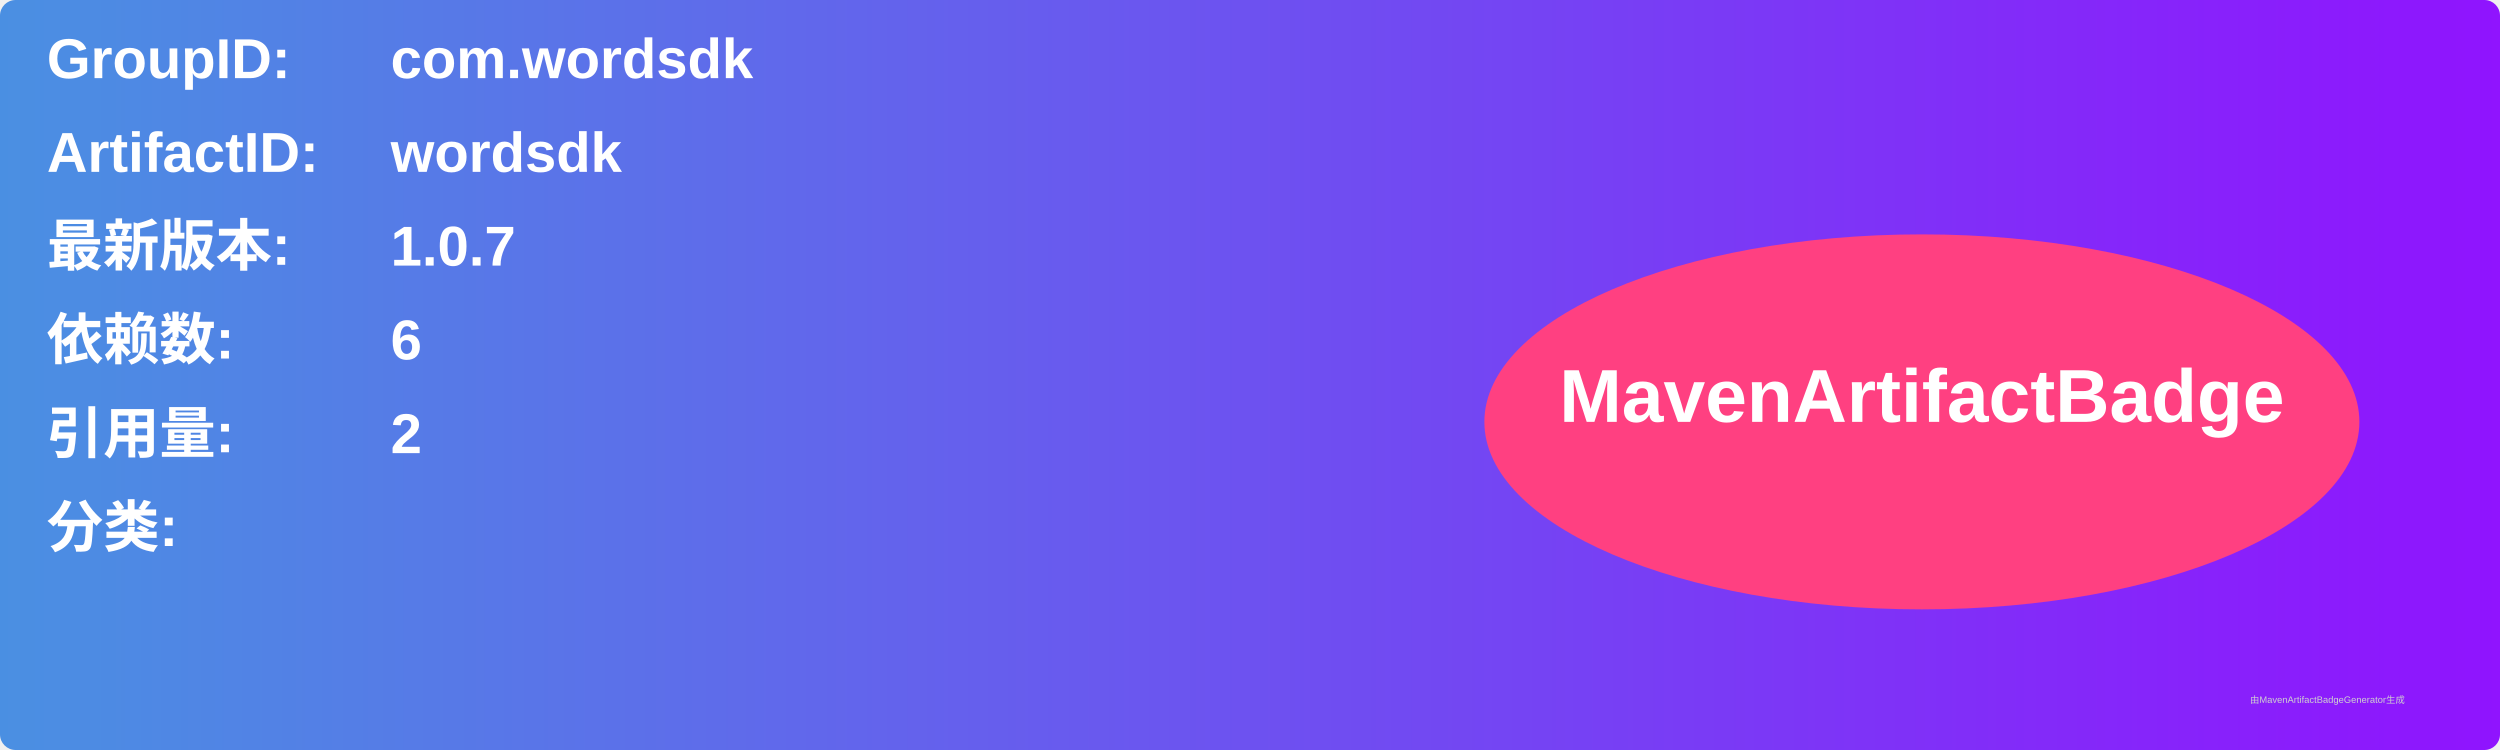
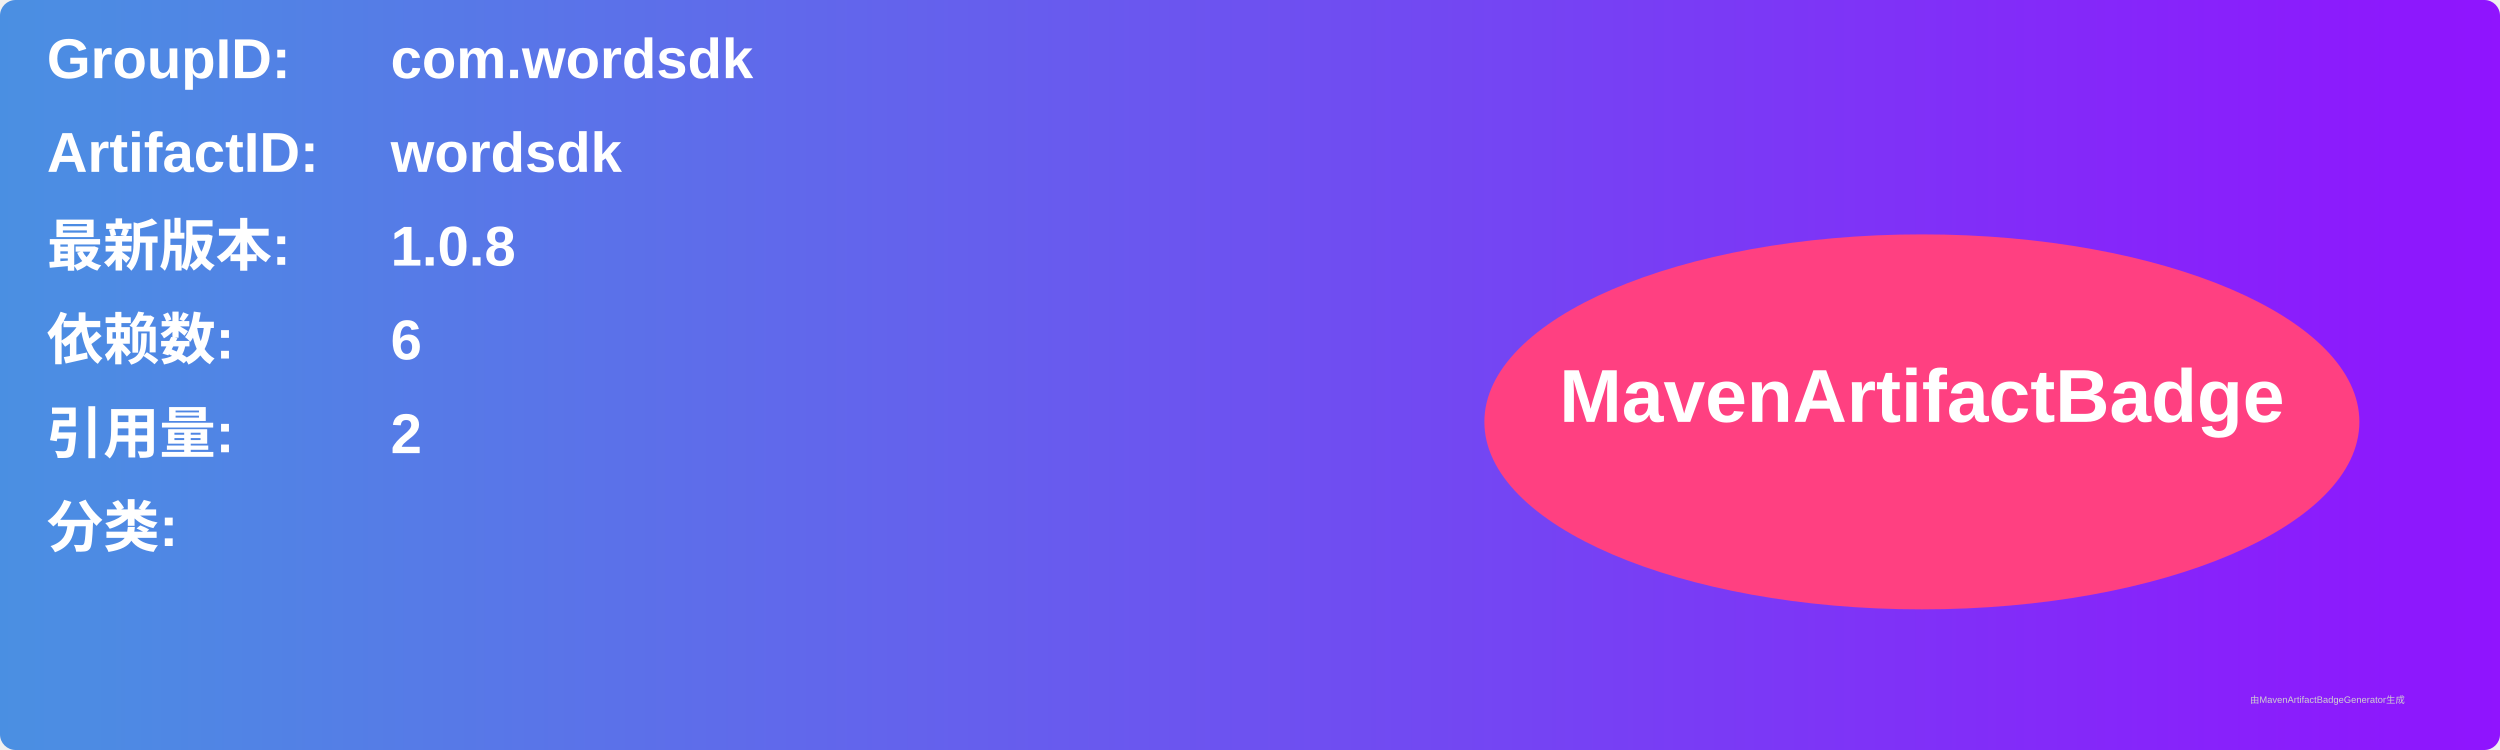
<svg xmlns="http://www.w3.org/2000/svg" width="800" height="240" viewBox="0 0 800 240">
  <linearGradient id="grad" x1="0%" y1="0%" x2="100%" y2="0%">
    <stop offset="0%" stop-color="#4a90e2" />
    <stop offset="100%" stop-color="#9013fe" />
  </linearGradient>
  <rect width="100%" height="100%" rx="5" ry="5" fill="url(#grad)" />
  <g transform="translate(15, 15)">
    <text x="0" y="10" font-family="Arial" font-size="18" fill="white" font-weight="bold" width="260">GroupID:</text>
    <text x="110" y="10" font-family="Arial" font-size="18" fill="white" font-weight="bold" width="460">com.wordsdk</text>
    <text x="0" y="40" font-family="Arial" font-size="18" fill="white" font-weight="bold" width="260">ArtifactID:</text>
    <text x="110" y="40" font-family="Arial" font-size="18" fill="white" font-weight="bold" width="460">wordsdk</text>
    <text x="0" y="70" font-family="Arial" font-size="18" fill="white" font-weight="bold">最新版本:</text>
    <text x="110" y="70" font-family="Arial" font-size="18" fill="white" font-weight="bold">
-       <tspan font-weight="bold">1.0.7</tspan>
+       <tspan font-weight="bold">1.0.8</tspan>
    </text>
    <text x="0" y="100" font-family="Arial" font-size="18" fill="white" font-weight="bold">依赖数: </text>
    <text x="110" y="100" font-family="Arial" font-size="18" fill="white">
      <tspan font-weight="bold">6</tspan>
    </text>
    <text x="0" y="130" font-family="Arial" font-size="18" fill="white" font-weight="bold">引用量: </text>
    <text x="110" y="130" font-family="Arial" font-size="18" fill="white">
      <tspan font-weight="bold">2</tspan>
    </text>
    <text x="0" y="160" font-family="Arial" font-size="18" fill="white" font-weight="bold">分类:</text>
    <text x="10" y="190" font-family="Arial" font-size="10" fill="white">
      <tspan font-weight="bold" />
    </text>
    <ellipse cx="600" cy="120" rx="140" ry="60" fill="#ff4081" />
    <text x="600" y="120" text-anchor="middle" font-family="Arial" font-size="24" fill="white" font-weight="bold">MavenArtifactBadge</text>
  </g>
  <text x="720" y="225" font-family="Arial" font-size="3" fill="#d0d0d0">由MavenArtifactBadgeGenerator生成</text>
</svg>
